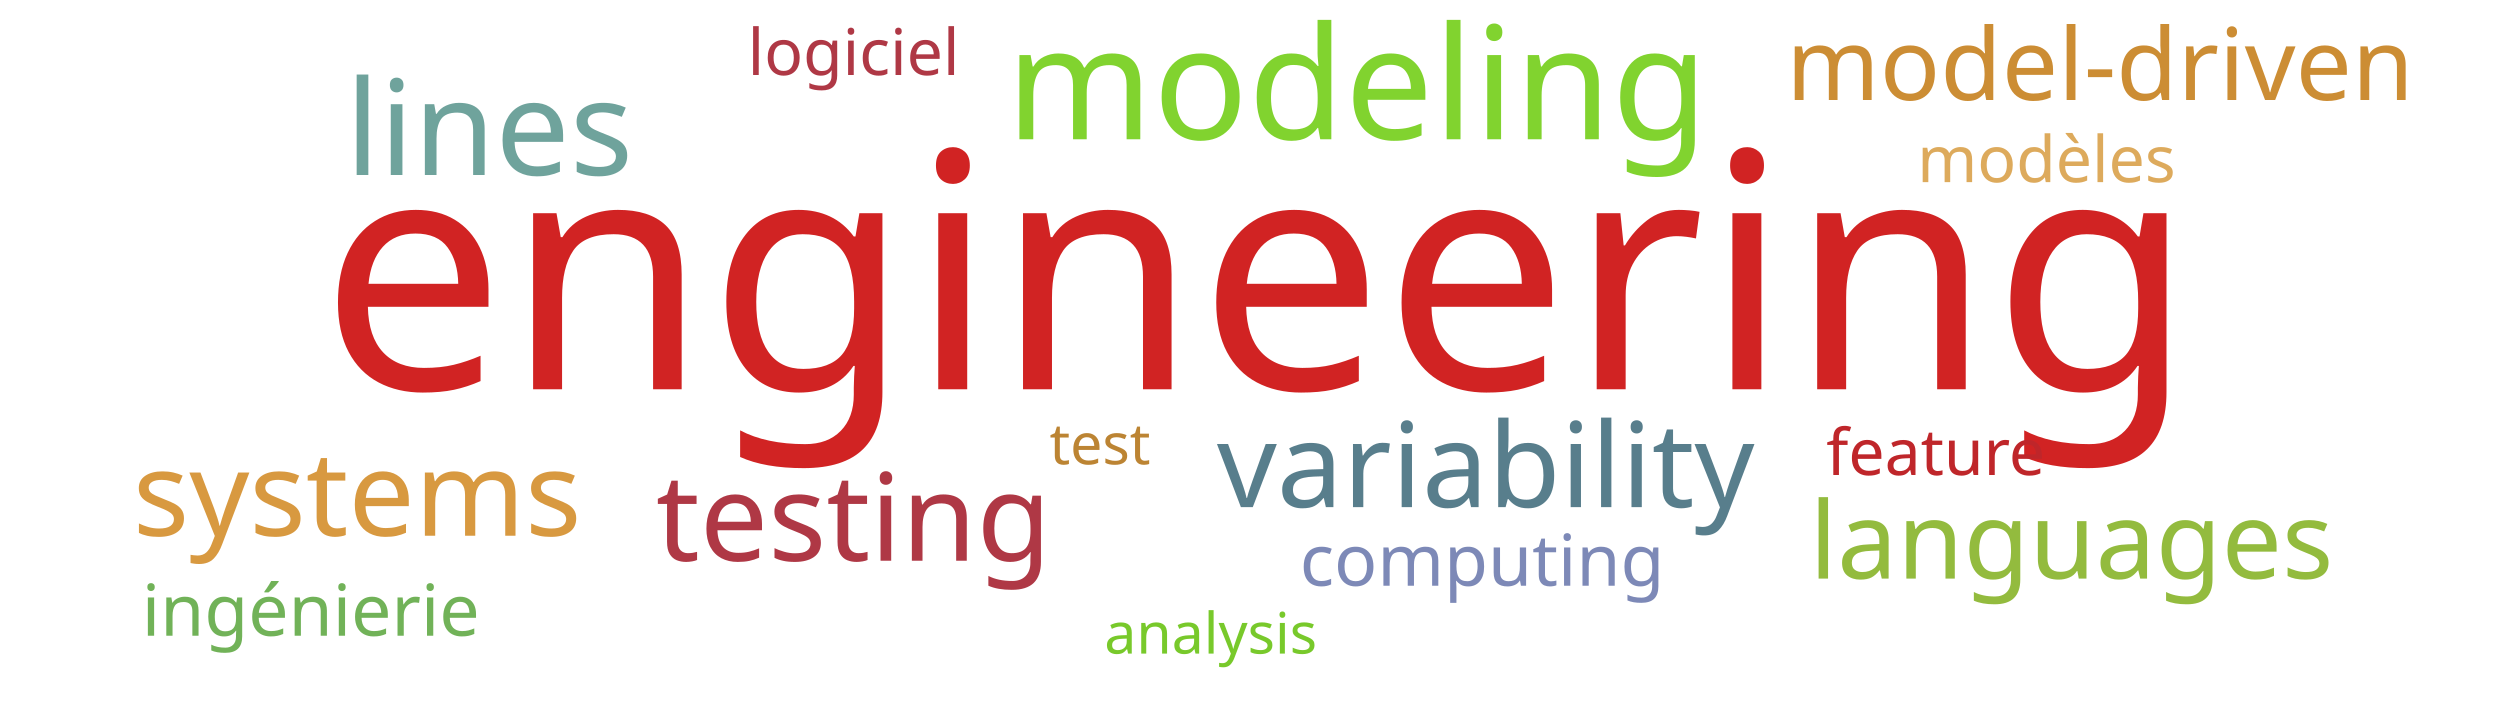
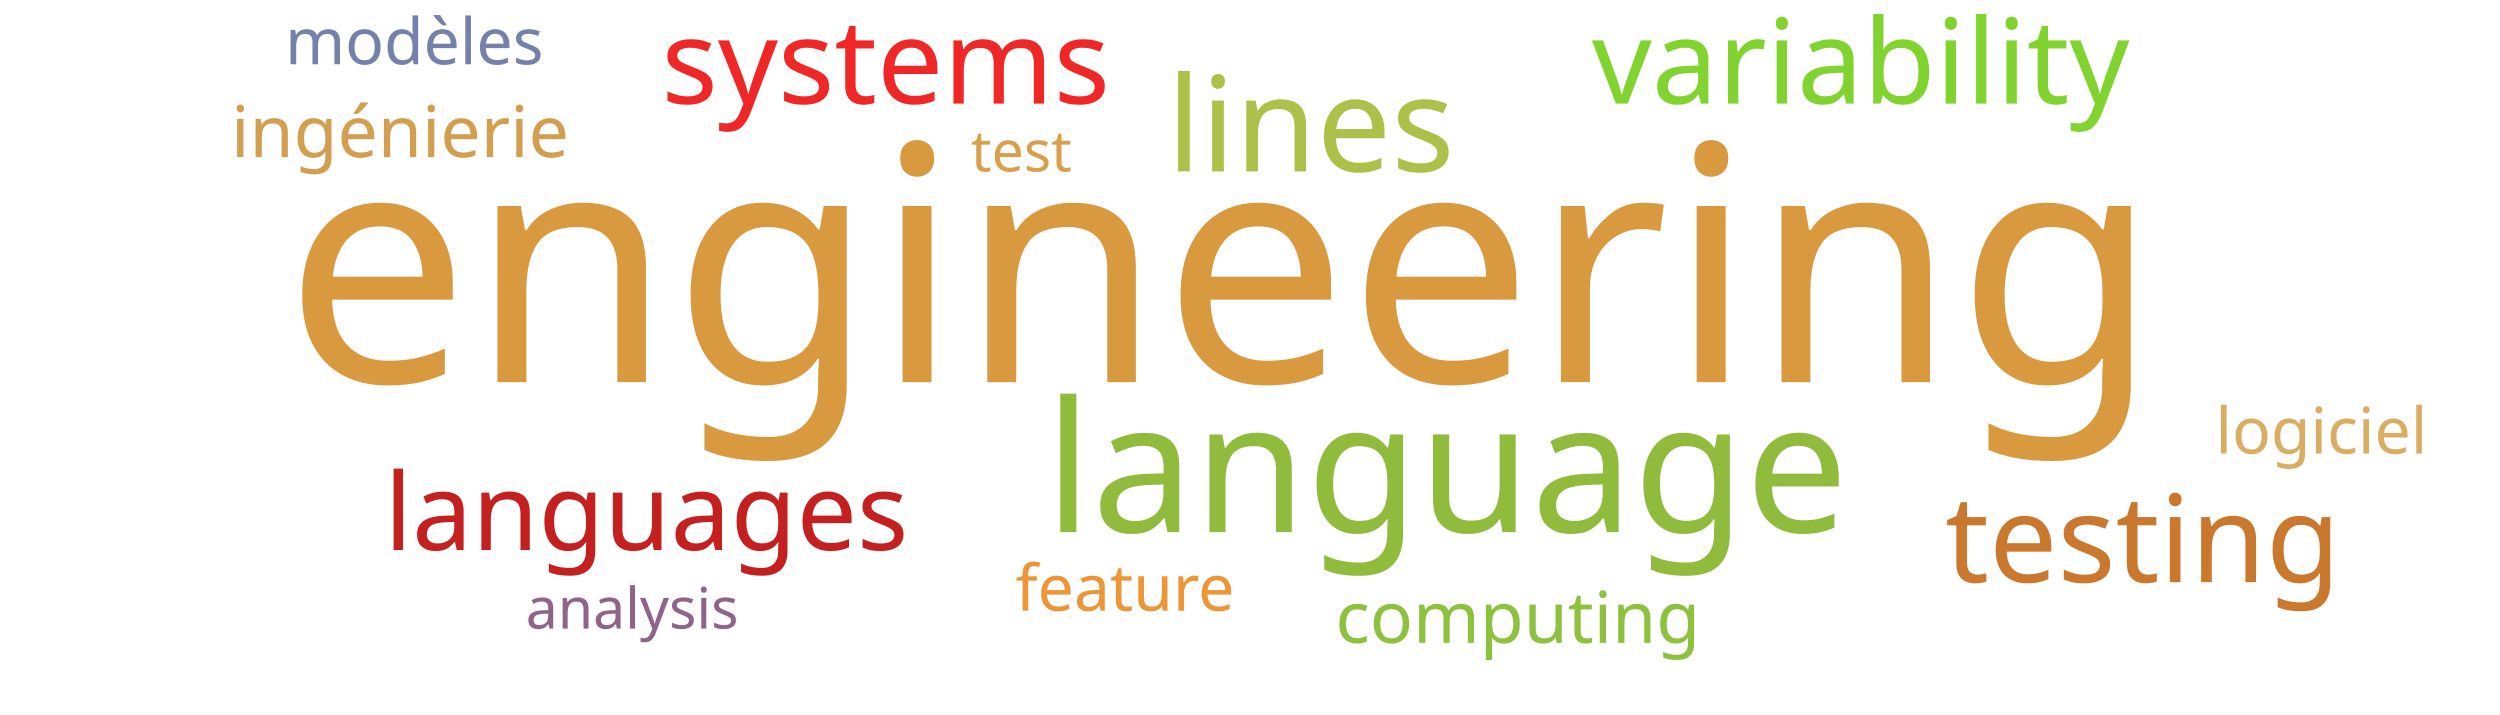
<svg xmlns="http://www.w3.org/2000/svg" width="700" height="200">
  <g transform="translate(350, 100)">
-     <text text-anchor="middle" style="font-family: Impact; font-size: 92px; fill: #d12323" transform="translate(2,9)rotate(0)">engineering</text>
-     <text text-anchor="middle" style="font-family: Impact; font-size: 44px; fill: #81d32f" transform="translate(30,-61)rotate(0)">modeling</text>
-     <text text-anchor="middle" style="font-family: Impact; font-size: 37px; fill: #6fa39c" transform="translate(-213,-51)rotate(0)">lines</text>
-     <text text-anchor="middle" style="font-family: Impact; font-size: 34px; fill: #af3845" transform="translate(-111,57)rotate(0)">testing</text>
-     <text text-anchor="middle" style="font-family: Impact; font-size: 33px; fill: #587e8c" transform="translate(66,42)rotate(0)">variability</text>
-     <text text-anchor="middle" style="font-family: Impact; font-size: 33px; fill: #d89940" transform="translate(-250,50)rotate(0)">systems</text>
-     <text text-anchor="middle" style="font-family: Impact; font-size: 30px; fill: #93bb3e" transform="translate(230,62)rotate(0)">languages</text>
-     <text text-anchor="middle" style="font-family: Impact; font-size: 28px; fill: #cc8d34" transform="translate(238,-72)rotate(0)">model-driven</text>
-     <text text-anchor="middle" style="font-family: Impact; font-size: 20px; fill: #7d89b7" transform="translate(65,64)rotate(0)">computing</text>
-     <text text-anchor="middle" style="font-family: Impact; font-size: 20px; fill: #71b258" transform="translate(-263,78)rotate(0)">ingénierie</text>
-     <text text-anchor="middle" style="font-family: Impact; font-size: 18px; fill: #bf262a" transform="translate(192,33)rotate(0)">feature</text>
-     <text text-anchor="middle" style="font-family: Impact; font-size: 18px; fill: #ddaa5c" transform="translate(223,-49)rotate(0)">modèles</text>
-     <text text-anchor="middle" style="font-family: Impact; font-size: 18px; fill: #af3845" transform="translate(-111,-79)rotate(0)">logiciel</text>
-     <text text-anchor="middle" style="font-family: Impact; font-size: 16px; fill: #78c92b" transform="translate(-11,83)rotate(0)">analysis</text>
-     <text text-anchor="middle" style="font-family: Impact; font-size: 16px; fill: #bc8433" transform="translate(-42,30)rotate(0)">test</text>
+     <text text-anchor="middle" style="font-family: Impact; font-size: 92px; fill: #d8993f" transform="translate(-8,7)rotate(0)">engineering</text>
+     <text text-anchor="middle" style="font-family: Impact; font-size: 51px; fill: #91bb3c" transform="translate(55,49)rotate(0)">language</text>
+     <text text-anchor="middle" style="font-family: Impact; font-size: 37px; fill: #adc14a" transform="translate(17,-52)rotate(0)">lines</text>
+     <text text-anchor="middle" style="font-family: Impact; font-size: 34px; fill: #cb782f" transform="translate(250,63)rotate(0)">testing</text>
+     <text text-anchor="middle" style="font-family: Impact; font-size: 33px; fill: #81d32f" transform="translate(171,-71)rotate(0)">variability</text>
+     <text text-anchor="middle" style="font-family: Impact; font-size: 33px; fill: #ef2727" transform="translate(-102,-71)rotate(0)">systems</text>
+     <text text-anchor="middle" style="font-family: Impact; font-size: 30px; fill: #c42020" transform="translate(-169,54)rotate(0)">languages</text>
+     <text text-anchor="middle" style="font-family: Impact; font-size: 20px; fill: #8ec23e" transform="translate(75,80)rotate(0)">computing</text>
+     <text text-anchor="middle" style="font-family: Impact; font-size: 20px; fill: #d19f4f" transform="translate(-238,-56)rotate(0)">ingénierie</text>
+     <text text-anchor="middle" style="font-family: Impact; font-size: 18px; fill: #ec9637" transform="translate(-35,71)rotate(0)">feature</text>
+     <text text-anchor="middle" style="font-family: Impact; font-size: 18px; fill: #7581ab" transform="translate(-234,-82)rotate(0)">modèles</text>
+     <text text-anchor="middle" style="font-family: Impact; font-size: 18px; fill: #d9ae63" transform="translate(300,27)rotate(0)">logiciel</text>
+     <text text-anchor="middle" style="font-family: Impact; font-size: 16px; fill: #8e6488" transform="translate(-173,76)rotate(0)">analysis</text>
+     <text text-anchor="middle" style="font-family: Impact; font-size: 16px; fill: #d8a04c" transform="translate(-64,-52)rotate(0)">test</text>
  </g>
</svg>
